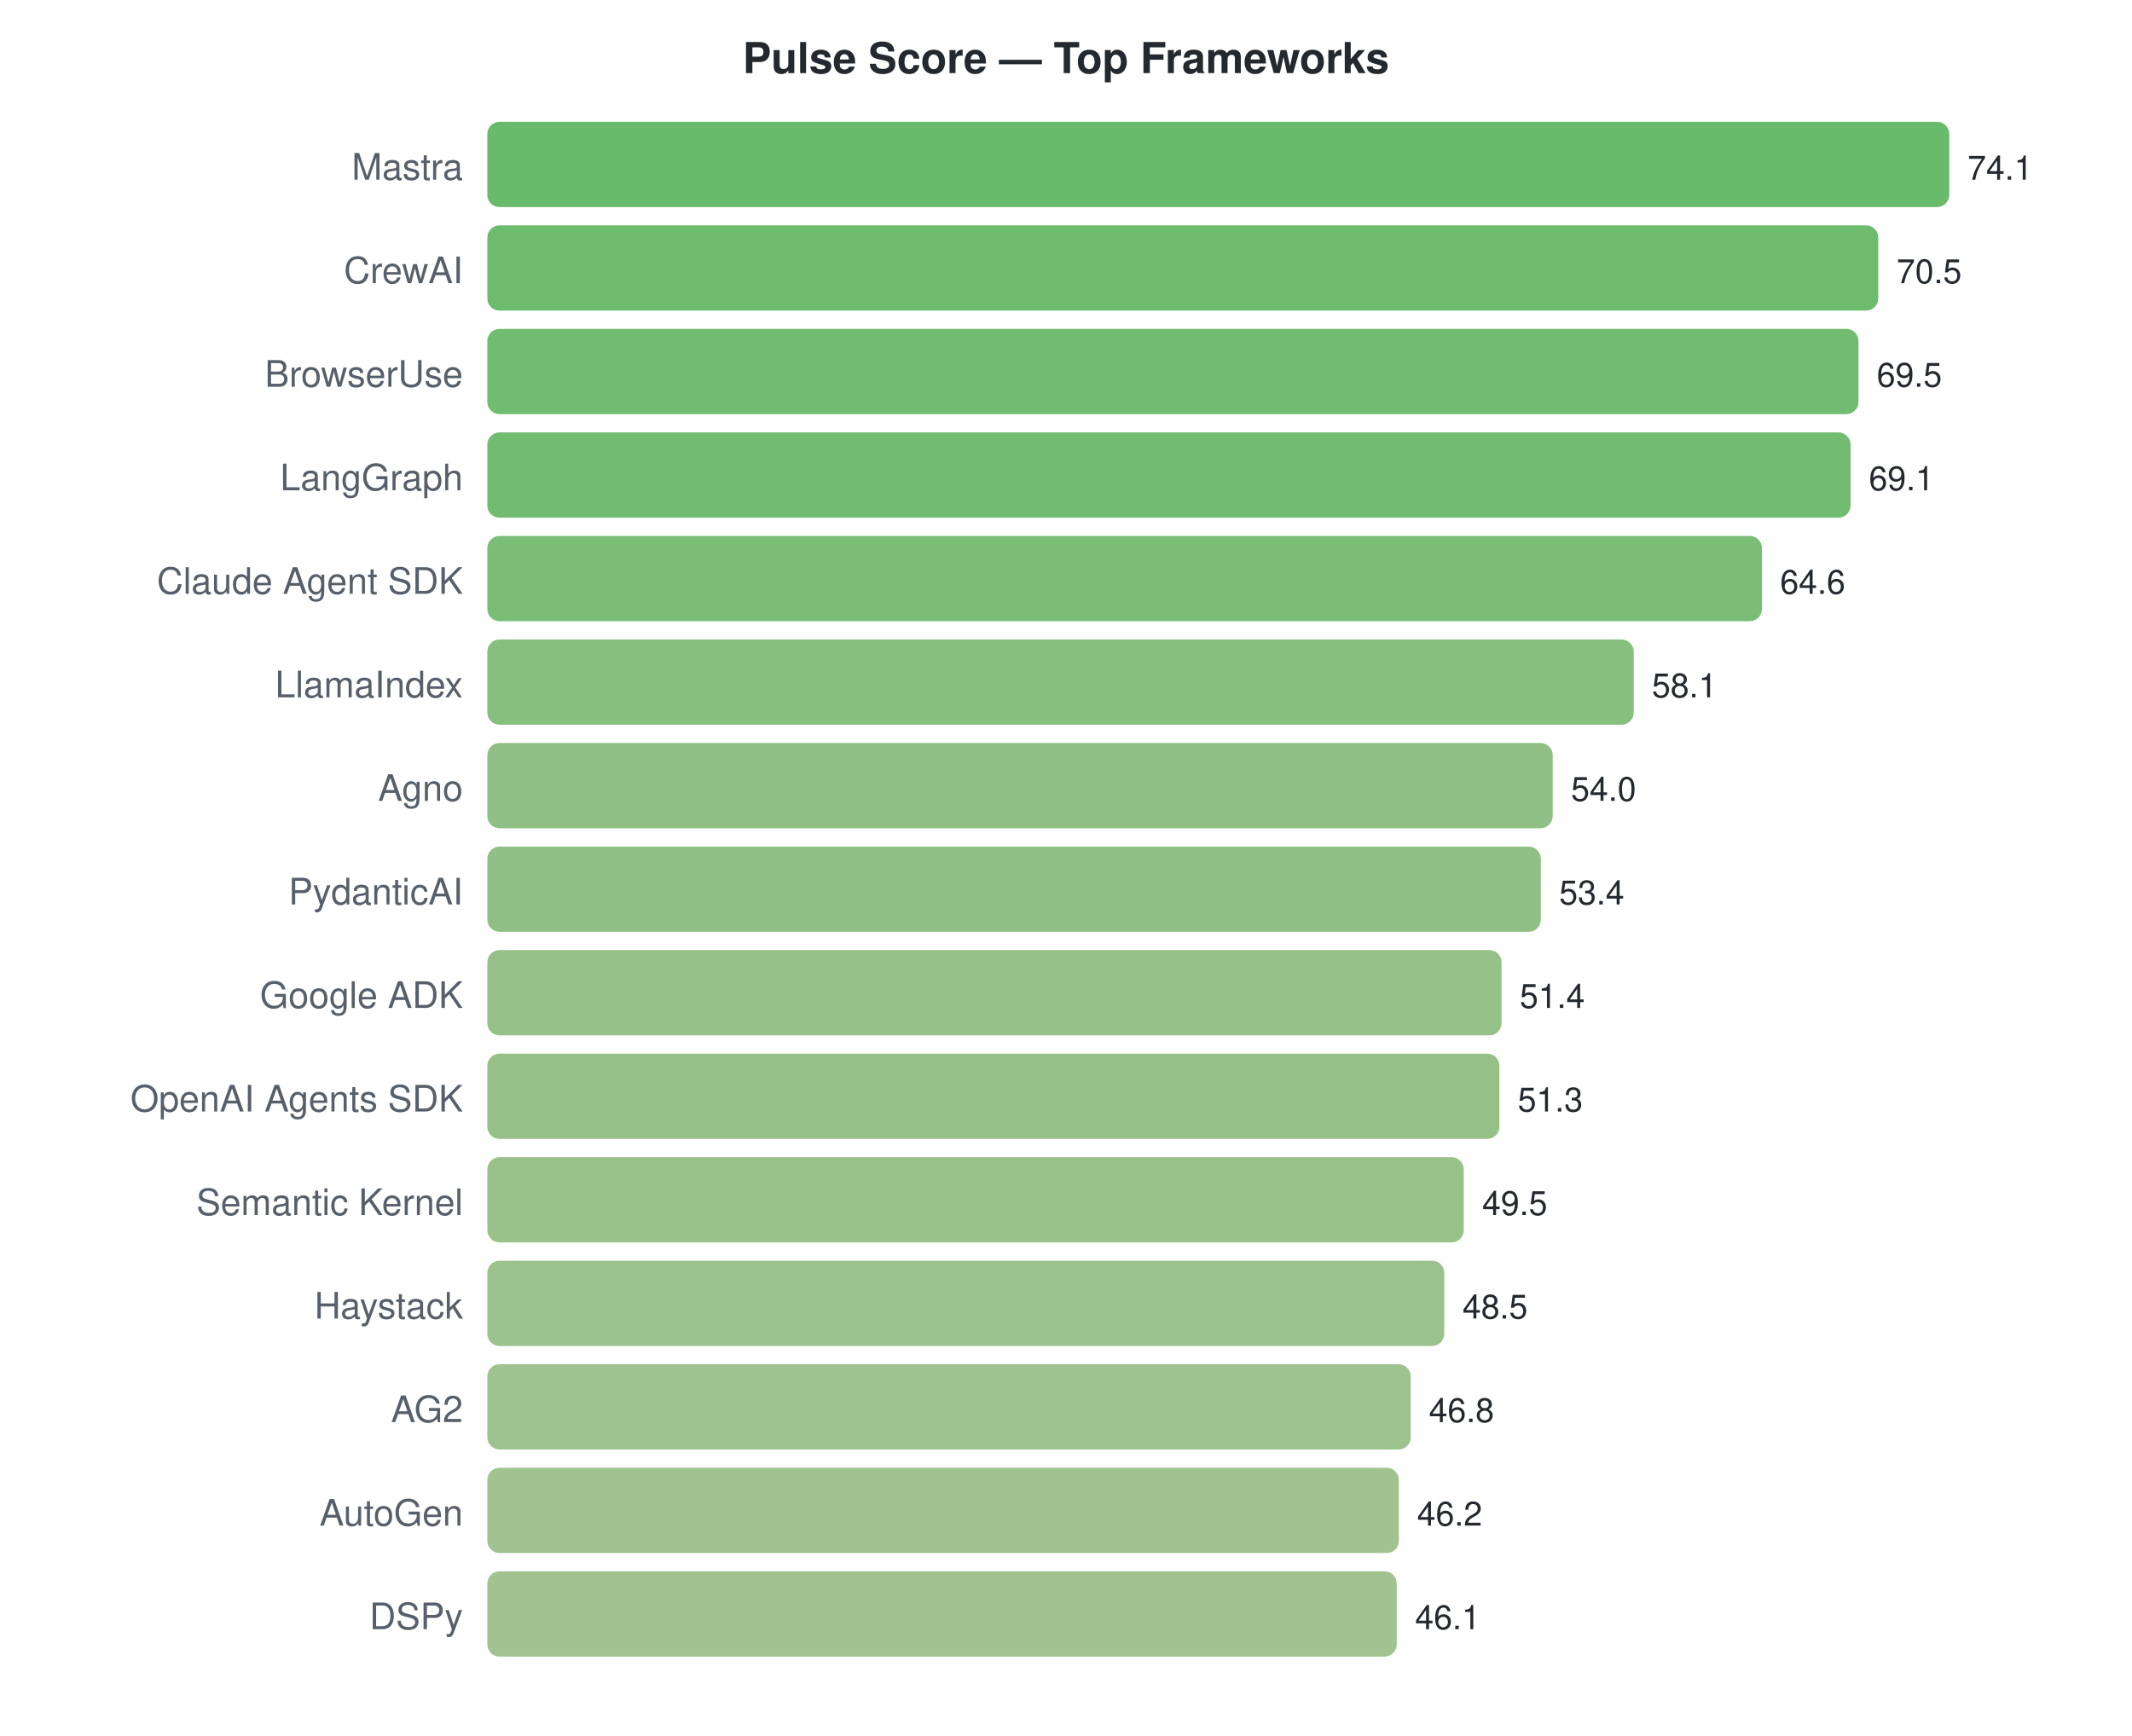
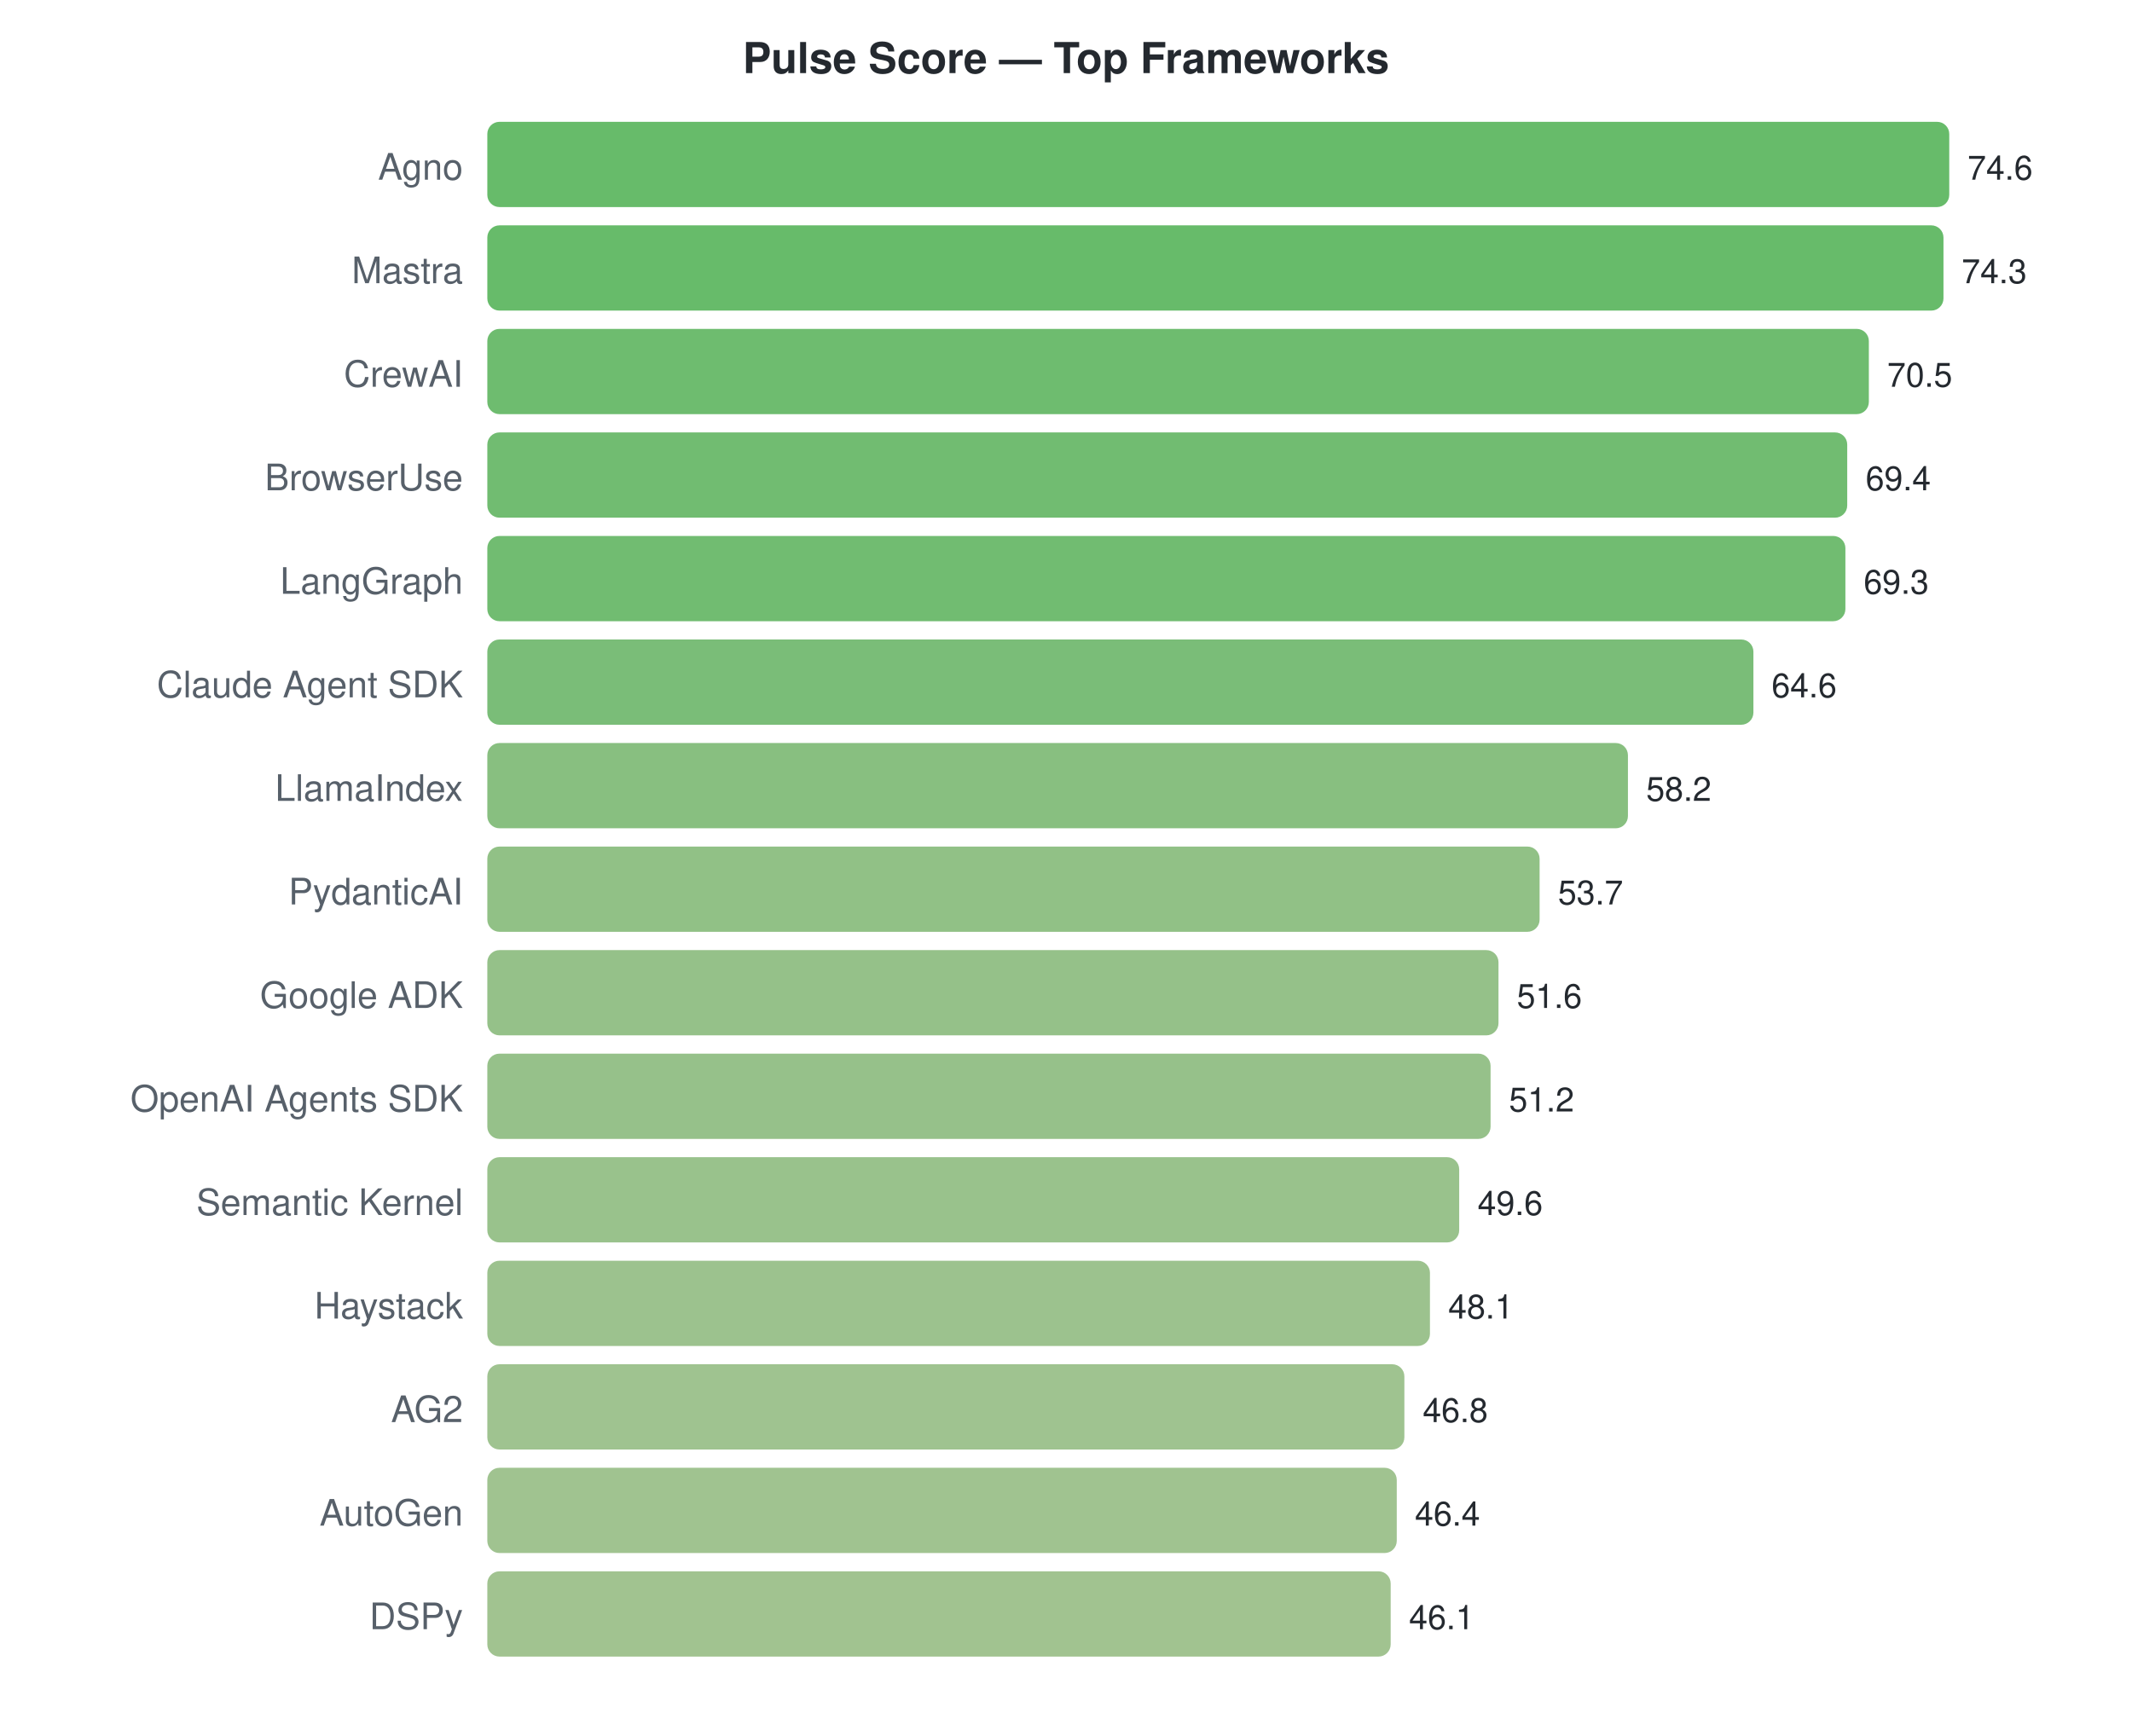
<svg xmlns="http://www.w3.org/2000/svg" width="700" height="570">
  <style>text { font-family: -apple-system, BlinkMacSystemFont, "Segoe UI", Helvetica, Arial, sans-serif; }</style>
  <text x="350" y="24" text-anchor="middle" font-size="14" font-weight="bold" fill="#24292f">Pulse Score — Top Frameworks</text>
-   <text x="152" y="59" text-anchor="end" font-size="12" fill="#57606a">Mastra</text>
+   <text x="152" y="59" text-anchor="end" font-size="12" fill="#57606a">Agno</text>
  <rect x="160" y="40" width="480.0" height="28" rx="4" fill="#4caf50" opacity="0.85" />
-   <text x="646.0" y="59" font-size="11" fill="#24292f">74.1</text>
-   <text x="152" y="93" text-anchor="end" font-size="12" fill="#57606a">CrewAI</text>
-   <rect x="160" y="74" width="456.7" height="28" rx="4" fill="#54b055" opacity="0.85" />
-   <text x="622.68" y="93" font-size="11" fill="#24292f">70.5</text>
-   <text x="152" y="127" text-anchor="end" font-size="12" fill="#57606a">BrowserUse</text>
-   <rect x="160" y="108" width="450.2" height="28" rx="4" fill="#57b057" opacity="0.85" />
-   <text x="616.202" y="127" font-size="11" fill="#24292f">69.5</text>
-   <text x="152" y="161" text-anchor="end" font-size="12" fill="#57606a">LangGraph</text>
-   <rect x="160" y="142" width="447.6" height="28" rx="4" fill="#58b058" opacity="0.85" />
-   <text x="613.611" y="161" font-size="11" fill="#24292f">69.1</text>
-   <text x="152" y="195" text-anchor="end" font-size="12" fill="#57606a">Claude Agent SDK</text>
-   <rect x="160" y="176" width="418.5" height="28" rx="4" fill="#62b25f" opacity="0.85" />
-   <text x="584.462" y="195" font-size="11" fill="#24292f">64.6</text>
-   <text x="152" y="229" text-anchor="end" font-size="12" fill="#57606a">LlamaIndex</text>
-   <rect x="160" y="210" width="376.4" height="28" rx="4" fill="#72b469" opacity="0.85" />
-   <text x="542.356" y="229" font-size="11" fill="#24292f">58.1</text>
-   <text x="152" y="263" text-anchor="end" font-size="12" fill="#57606a">Agno</text>
-   <rect x="160" y="244" width="349.8" height="28" rx="4" fill="#7cb570" opacity="0.85" />
-   <text x="515.798" y="263" font-size="11" fill="#24292f">54.0</text>
+   <text x="646.0" y="59" font-size="11" fill="#24292f">74.6</text>
+   <text x="152" y="93" text-anchor="end" font-size="12" fill="#57606a">Mastra</text>
+   <rect x="160" y="74" width="478.1" height="28" rx="4" fill="#4caf50" opacity="0.85" />
+   <text x="644.07" y="93" font-size="11" fill="#24292f">74.3</text>
+   <text x="152" y="127" text-anchor="end" font-size="12" fill="#57606a">CrewAI</text>
+   <rect x="160" y="108" width="453.6" height="28" rx="4" fill="#55b056" opacity="0.85" />
+   <text x="619.619" y="127" font-size="11" fill="#24292f">70.5</text>
+   <text x="152" y="161" text-anchor="end" font-size="12" fill="#57606a">BrowserUse</text>
+   <rect x="160" y="142" width="446.5" height="28" rx="4" fill="#58b058" opacity="0.85" />
+   <text x="612.542" y="161" font-size="11" fill="#24292f">69.4</text>
+   <text x="152" y="195" text-anchor="end" font-size="12" fill="#57606a">LangGraph</text>
+   <rect x="160" y="176" width="445.9" height="28" rx="4" fill="#58b058" opacity="0.85" />
+   <text x="611.898" y="195" font-size="11" fill="#24292f">69.3</text>
+   <text x="152" y="229" text-anchor="end" font-size="12" fill="#57606a">Claude Agent SDK</text>
+   <rect x="160" y="210" width="415.7" height="28" rx="4" fill="#63b260" opacity="0.85" />
+   <text x="581.657" y="229" font-size="11" fill="#24292f">64.6</text>
+   <text x="152" y="263" text-anchor="end" font-size="12" fill="#57606a">LlamaIndex</text>
+   <rect x="160" y="244" width="374.5" height="28" rx="4" fill="#73b46a" opacity="0.85" />
+   <text x="540.477" y="263" font-size="11" fill="#24292f">58.2</text>
  <text x="152" y="297" text-anchor="end" font-size="12" fill="#57606a">PydanticAI</text>
-   <rect x="160" y="278" width="345.9" height="28" rx="4" fill="#7eb571" opacity="0.85" />
-   <text x="511.911" y="297" font-size="11" fill="#24292f">53.4</text>
+   <rect x="160" y="278" width="345.5" height="28" rx="4" fill="#7eb671" opacity="0.85" />
+   <text x="511.523" y="297" font-size="11" fill="#24292f">53.7</text>
  <text x="152" y="331" text-anchor="end" font-size="12" fill="#57606a">Google ADK</text>
-   <rect x="160" y="312" width="333.0" height="28" rx="4" fill="#82b674" opacity="0.85" />
-   <text x="498.955" y="331" font-size="11" fill="#24292f">51.4</text>
+   <rect x="160" y="312" width="332.0" height="28" rx="4" fill="#83b674" opacity="0.85" />
+   <text x="498.011" y="331" font-size="11" fill="#24292f">51.6</text>
  <text x="152" y="365" text-anchor="end" font-size="12" fill="#57606a">OpenAI Agents SDK</text>
-   <rect x="160" y="346" width="332.3" height="28" rx="4" fill="#83b674" opacity="0.85" />
-   <text x="498.308" y="365" font-size="11" fill="#24292f">51.3</text>
+   <rect x="160" y="346" width="329.4" height="28" rx="4" fill="#84b675" opacity="0.85" />
+   <text x="495.437" y="365" font-size="11" fill="#24292f">51.2</text>
  <text x="152" y="399" text-anchor="end" font-size="12" fill="#57606a">Semantic Kernel</text>
-   <rect x="160" y="380" width="320.6" height="28" rx="4" fill="#87b777" opacity="0.85" />
-   <text x="486.648" y="399" font-size="11" fill="#24292f">49.5</text>
+   <rect x="160" y="380" width="319.1" height="28" rx="4" fill="#87b778" opacity="0.85" />
+   <text x="485.142" y="399" font-size="11" fill="#24292f">49.6</text>
  <text x="152" y="433" text-anchor="end" font-size="12" fill="#57606a">Haystack</text>
-   <rect x="160" y="414" width="314.2" height="28" rx="4" fill="#89b779" opacity="0.85" />
-   <text x="480.17" y="433" font-size="11" fill="#24292f">48.5</text>
+   <rect x="160" y="414" width="309.5" height="28" rx="4" fill="#8bb77a" opacity="0.85" />
+   <text x="475.491" y="433" font-size="11" fill="#24292f">48.1</text>
  <text x="152" y="467" text-anchor="end" font-size="12" fill="#57606a">AG2</text>
-   <rect x="160" y="448" width="303.2" height="28" rx="4" fill="#8db87c" opacity="0.85" />
-   <text x="469.158" y="467" font-size="11" fill="#24292f">46.8</text>
+   <rect x="160" y="448" width="301.1" height="28" rx="4" fill="#8eb87c" opacity="0.85" />
+   <text x="467.126" y="467" font-size="11" fill="#24292f">46.8</text>
  <text x="152" y="501" text-anchor="end" font-size="12" fill="#57606a">AutoGen</text>
-   <rect x="160" y="482" width="299.3" height="28" rx="4" fill="#8fb87d" opacity="0.85" />
-   <text x="465.271" y="501" font-size="11" fill="#24292f">46.2</text>
+   <rect x="160" y="482" width="298.6" height="28" rx="4" fill="#8fb87d" opacity="0.85" />
+   <text x="464.552" y="501" font-size="11" fill="#24292f">46.4</text>
  <text x="152" y="535" text-anchor="end" font-size="12" fill="#57606a">DSPy</text>
-   <rect x="160" y="516" width="298.6" height="28" rx="4" fill="#8fb87d" opacity="0.85" />
-   <text x="464.623" y="535" font-size="11" fill="#24292f">46.1</text>
+   <rect x="160" y="516" width="296.6" height="28" rx="4" fill="#90b87d" opacity="0.85" />
+   <text x="462.622" y="535" font-size="11" fill="#24292f">46.1</text>
</svg>
